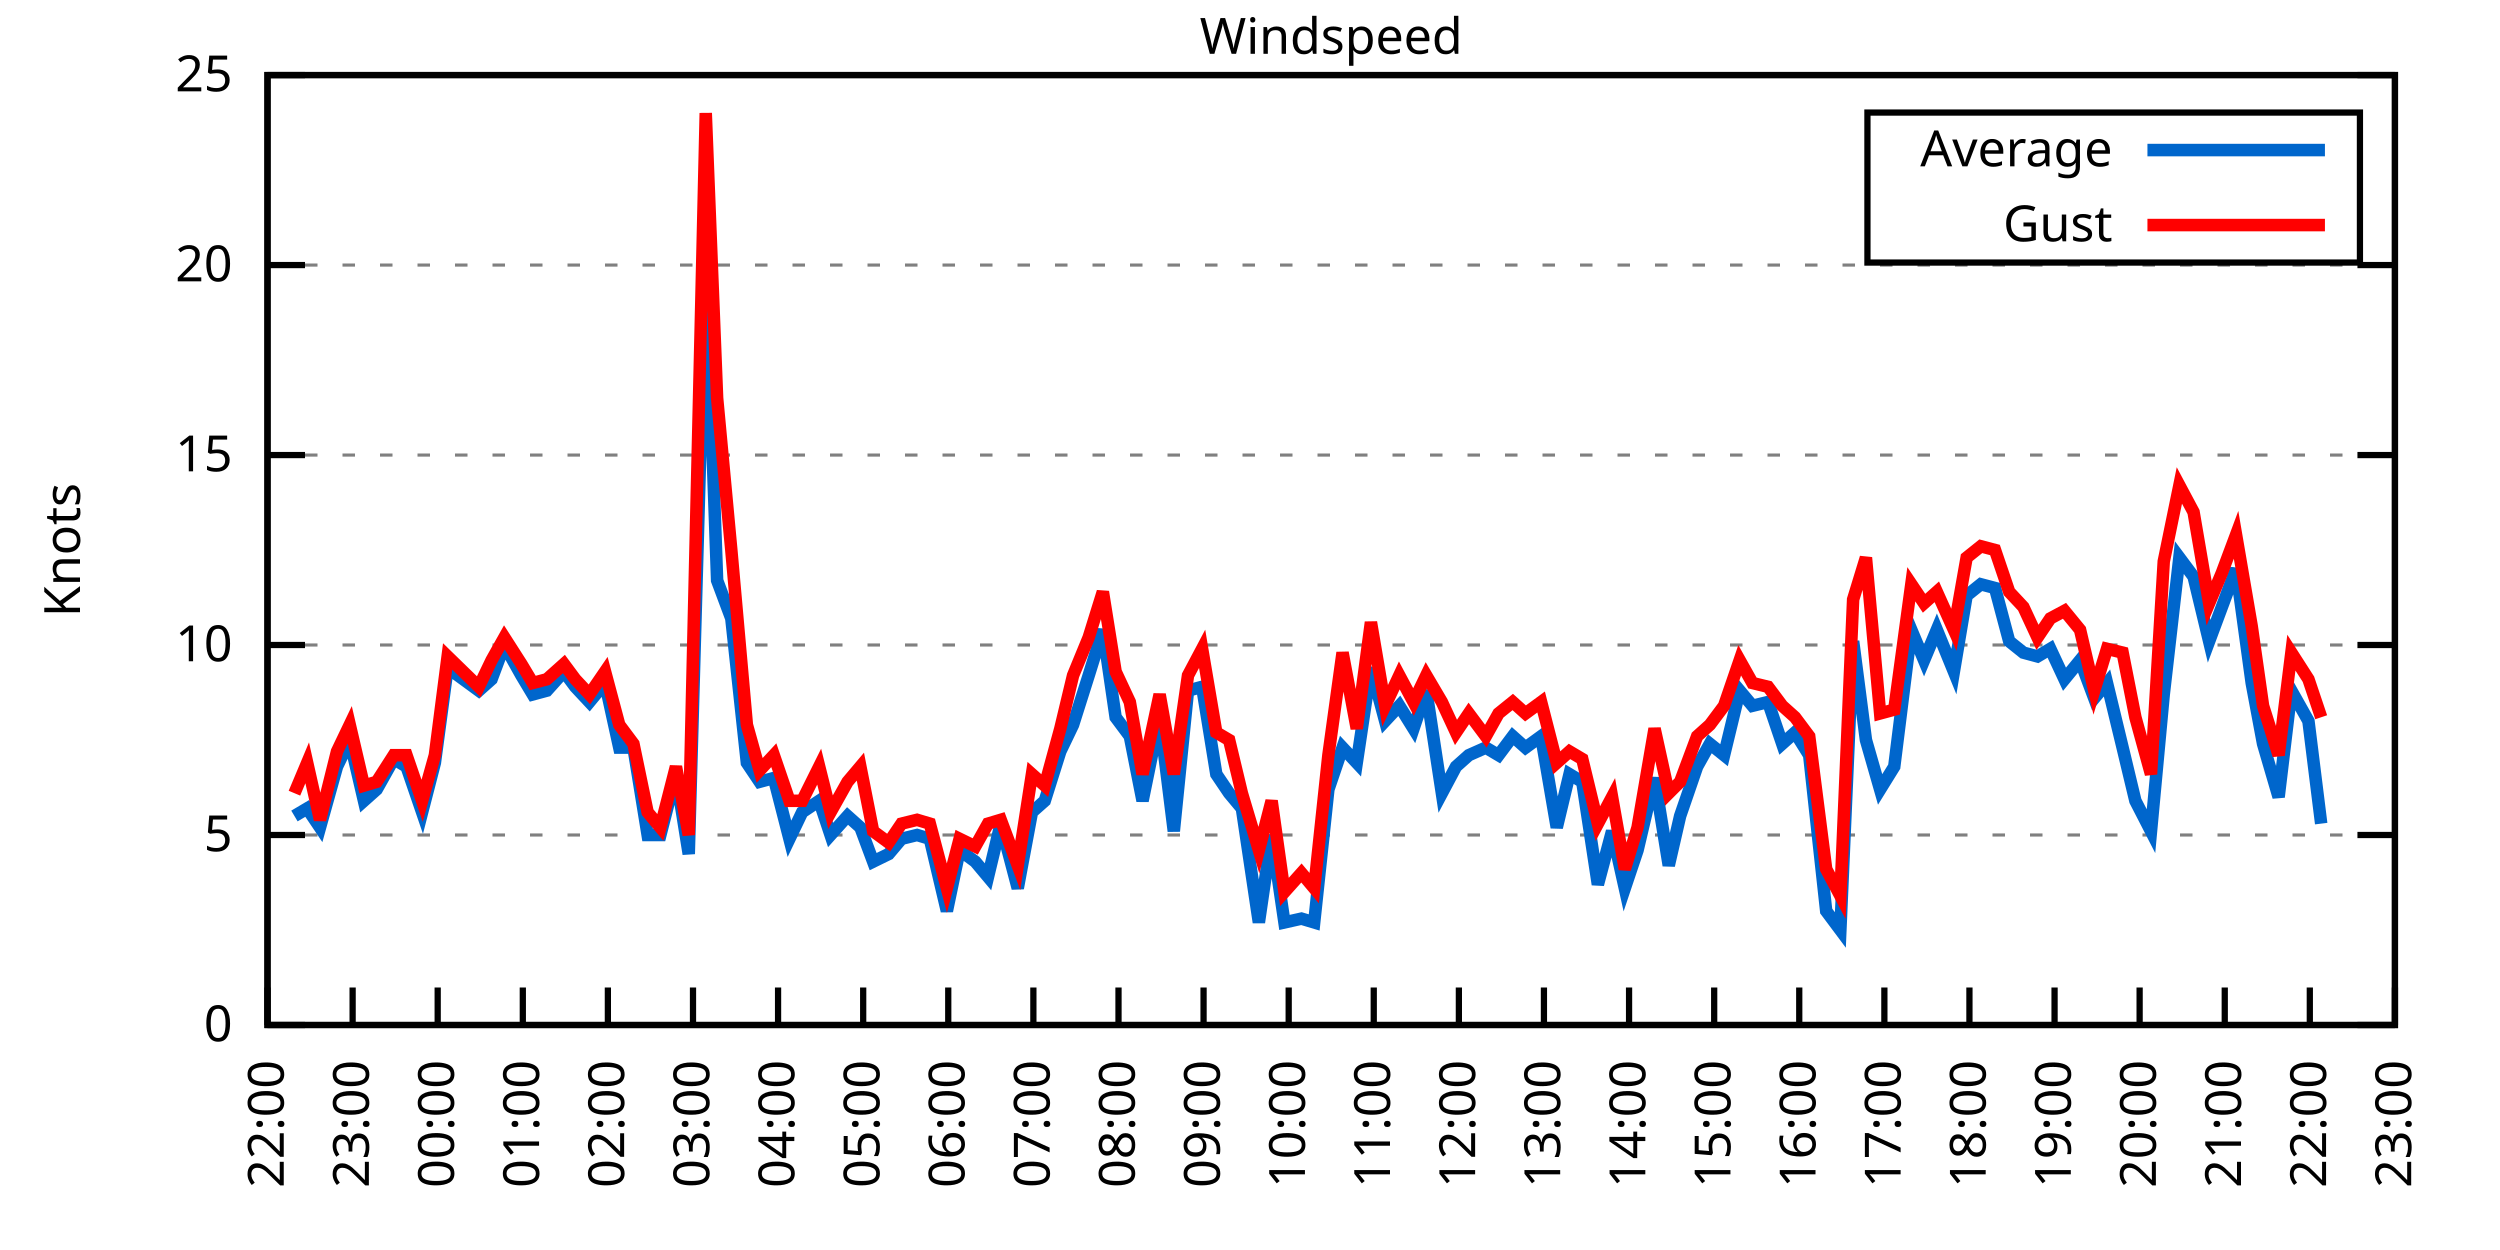
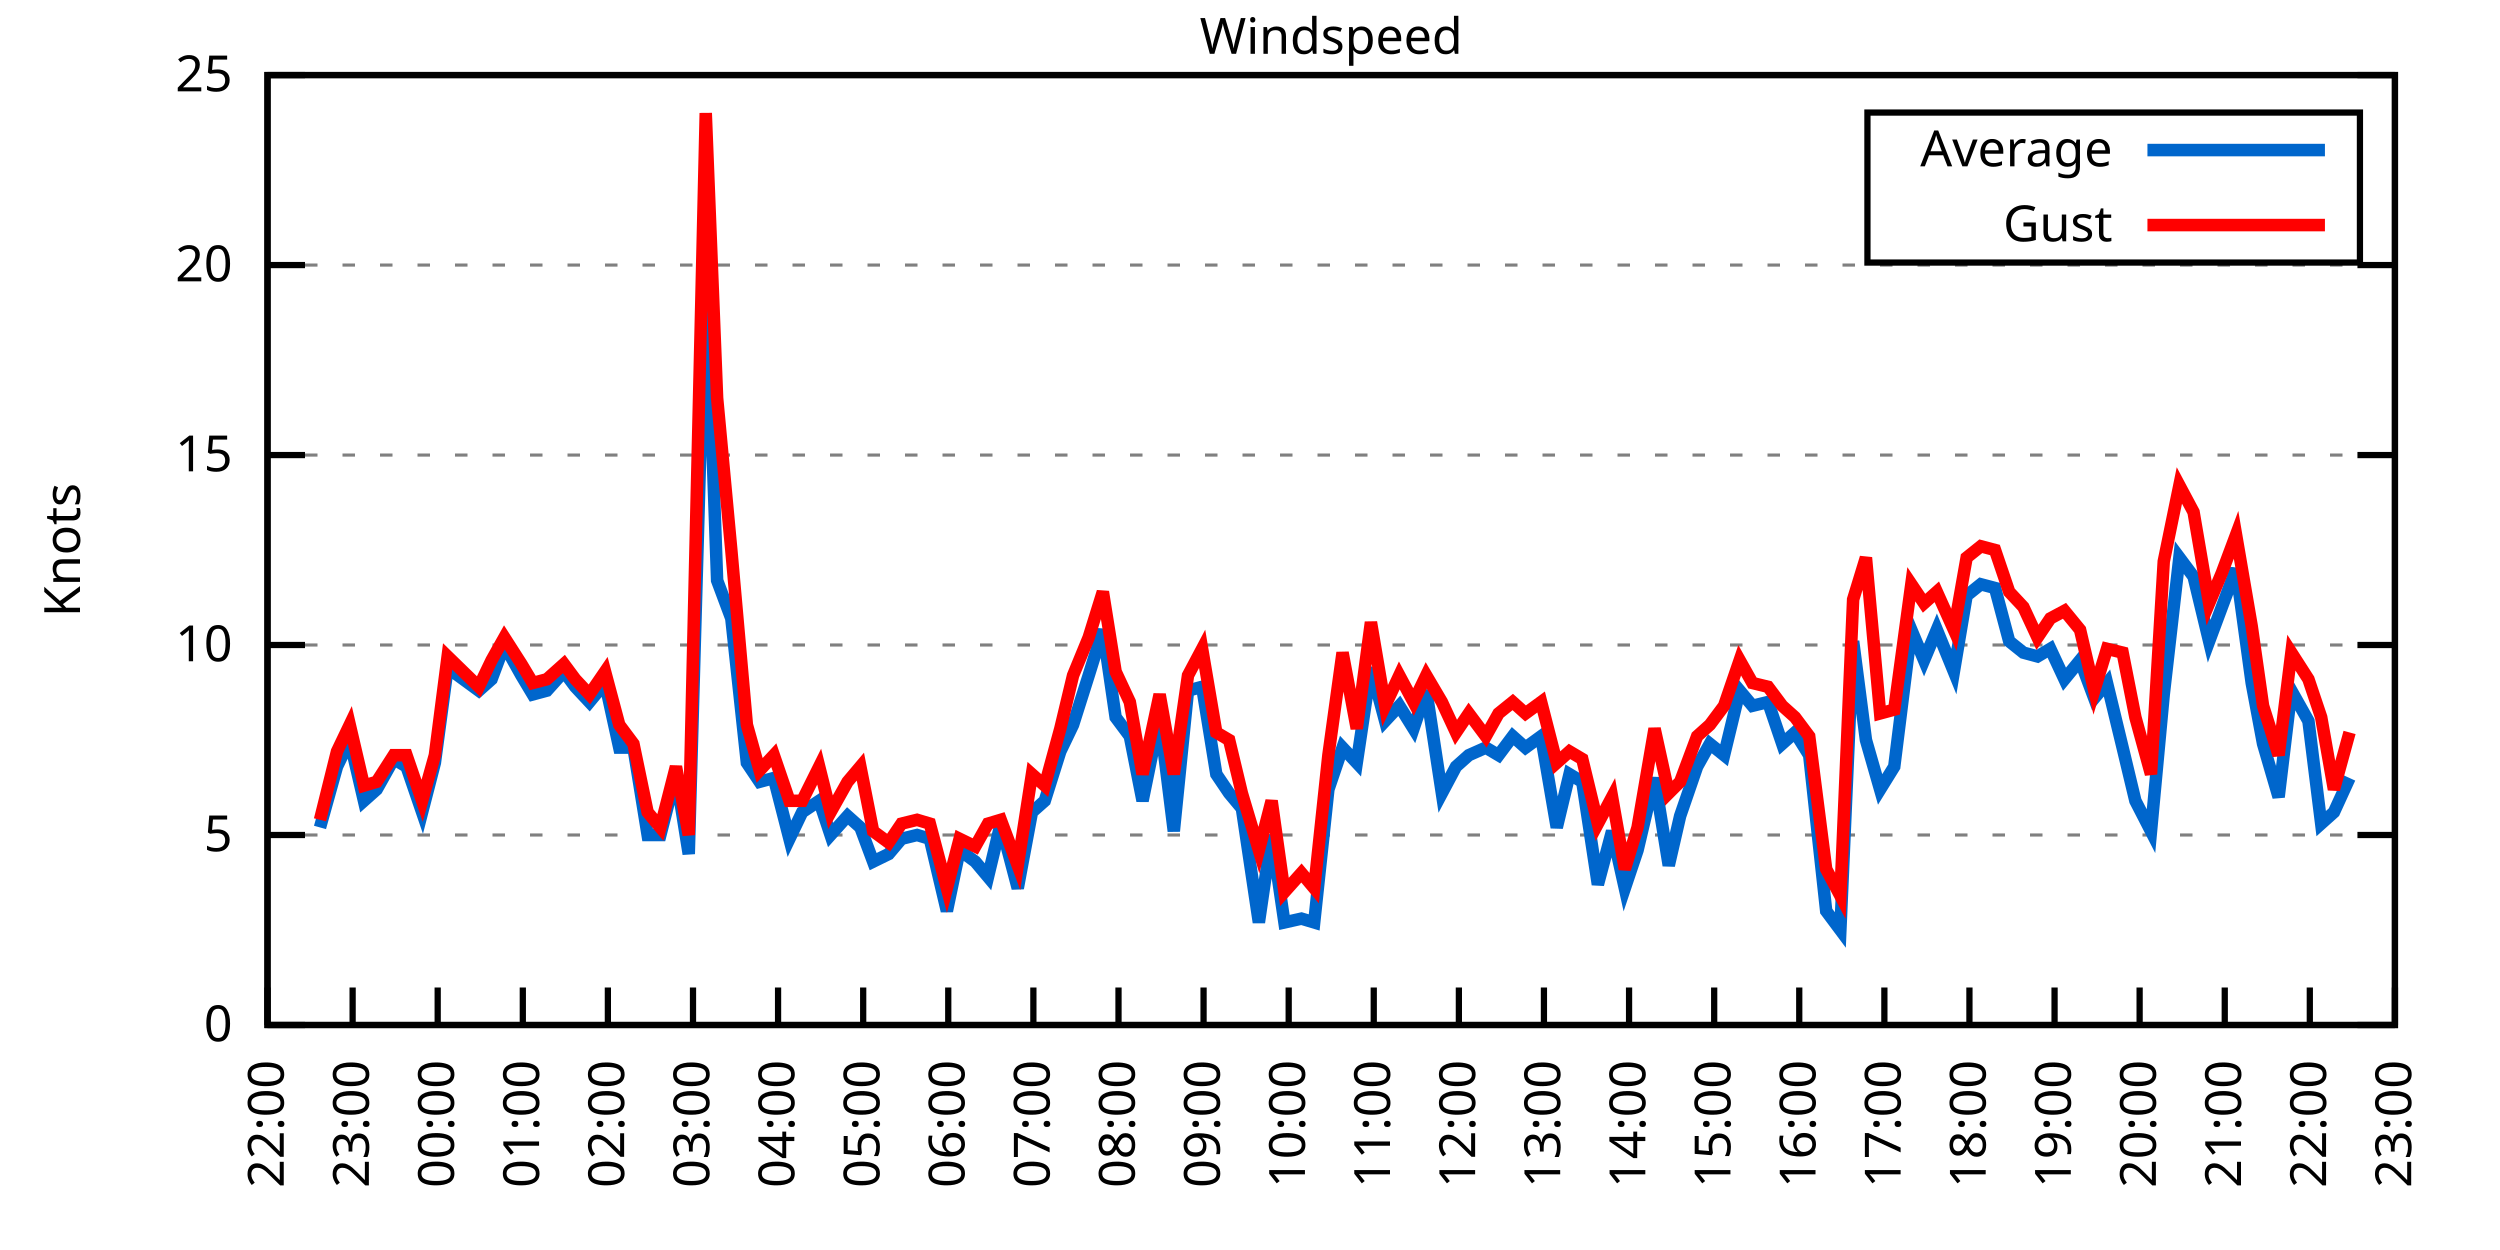
<svg xmlns="http://www.w3.org/2000/svg" xmlns:xlink="http://www.w3.org/1999/xlink" width="400" height="200" viewBox="0 0 400 200">
  <g id="gnuplot_canvas">
    <rect x="0" y="0" width="400" height="200" fill="none" />
    <defs>
      <circle id="gpDot" r="0.5" stroke-width="0.5" stroke="currentColor" />
      <path id="gpPt0" stroke-width="0.333" stroke="currentColor" d="M-1,0 h2 M0,-1 v2" />
      <path id="gpPt1" stroke-width="0.333" stroke="currentColor" d="M-1,-1 L1,1 M1,-1 L-1,1" />
      <path id="gpPt2" stroke-width="0.333" stroke="currentColor" d="M-1,0 L1,0 M0,-1 L0,1 M-1,-1 L1,1 M-1,1 L1,-1" />
      <rect id="gpPt3" stroke-width="0.333" stroke="currentColor" x="-1" y="-1" width="2" height="2" />
      <rect id="gpPt4" stroke-width="0.333" stroke="currentColor" fill="currentColor" x="-1" y="-1" width="2" height="2" />
      <circle id="gpPt5" stroke-width="0.333" stroke="currentColor" cx="0" cy="0" r="1" />
      <use xlink:href="#gpPt5" id="gpPt6" fill="currentColor" stroke="none" />
      <path id="gpPt7" stroke-width="0.333" stroke="currentColor" d="M0,-1.33 L-1.33,0.67 L1.33,0.67 z" />
      <use xlink:href="#gpPt7" id="gpPt8" fill="currentColor" stroke="none" />
      <use xlink:href="#gpPt7" id="gpPt9" stroke="currentColor" transform="rotate(180)" />
      <use xlink:href="#gpPt9" id="gpPt10" fill="currentColor" stroke="none" />
      <use xlink:href="#gpPt3" id="gpPt11" stroke="currentColor" transform="rotate(45)" />
      <use xlink:href="#gpPt11" id="gpPt12" fill="currentColor" stroke="none" />
      <path id="gpPt13" stroke-width="0.333" stroke="currentColor" d="M0,1.330 L1.265,0.411 L0.782,-1.067 L-0.782,-1.076 L-1.265,0.411 z" />
      <use xlink:href="#gpPt13" id="gpPt14" fill="currentColor" stroke="none" />
      <filter id="textbox" filterUnits="objectBoundingBox" x="0" y="0" height="1" width="1">
        <feFlood flood-color="white" flood-opacity="1" result="bgnd" />
        <feComposite in="SourceGraphic" in2="bgnd" operator="atop" />
      </filter>
      <filter id="greybox" filterUnits="objectBoundingBox" x="0" y="0" height="1" width="1">
        <feFlood flood-color="lightgrey" flood-opacity="1" result="grey" />
        <feComposite in="SourceGraphic" in2="grey" operator="atop" />
      </filter>
    </defs>
    <g fill="none" color="white" stroke="currentColor" stroke-width="1.00" stroke-linecap="butt" stroke-linejoin="miter">
</g>
    <g fill="none" color="black" stroke="currentColor" stroke-width="1.00" stroke-linecap="butt" stroke-linejoin="miter">
      <g stroke="none" shape-rendering="crispEdges">
        <polygon fill="rgb(255, 255, 255)" points="42.80,164.00 383.18,164.00 383.18,12.02 42.80,12.02 " />
      </g>
    </g>
    <g fill="none" color="black" stroke="currentColor" stroke-width="1.00" stroke-linecap="butt" stroke-linejoin="miter">
</g>
    <g fill="none" color="black" stroke="black" stroke-width="0.50" stroke-linecap="butt" stroke-linejoin="miter">
</g>
    <g fill="none" color="gray" stroke="currentColor" stroke-width="0.50" stroke-linecap="butt" stroke-linejoin="miter">
      <path stroke="gray" stroke-dasharray="2,4" class="gridline" d="M42.80,164.00 L383.19,164.00  " />
    </g>
    <g fill="none" color="gray" stroke="gray" stroke-width="1.00" stroke-linecap="butt" stroke-linejoin="miter">
</g>
    <g fill="none" color="black" stroke="currentColor" stroke-width="1.00" stroke-linecap="butt" stroke-linejoin="miter">
      <path stroke="black" d="M42.80,164.00 L48.80,164.00 M383.19,164.00 L377.19,164.00  " />
      <g transform="translate(37.20,166.60)" stroke="none" fill="black" font-family="Sans" font-size="8.00" text-anchor="end">
        <text>
          <tspan font-family="Sans"> 0</tspan>
        </text>
      </g>
    </g>
    <g fill="none" color="black" stroke="currentColor" stroke-width="1.00" stroke-linecap="butt" stroke-linejoin="miter">
</g>
    <g fill="none" color="black" stroke="black" stroke-width="0.50" stroke-linecap="butt" stroke-linejoin="miter">
</g>
    <g fill="none" color="gray" stroke="currentColor" stroke-width="0.50" stroke-linecap="butt" stroke-linejoin="miter">
      <path stroke="gray" stroke-dasharray="2,4" class="gridline" d="M42.80,133.60 L383.19,133.60  " />
    </g>
    <g fill="none" color="gray" stroke="gray" stroke-width="1.00" stroke-linecap="butt" stroke-linejoin="miter">
</g>
    <g fill="none" color="black" stroke="currentColor" stroke-width="1.00" stroke-linecap="butt" stroke-linejoin="miter">
      <path stroke="black" d="M42.80,133.60 L48.80,133.60 M383.19,133.60 L377.19,133.60  " />
      <g transform="translate(37.20,136.20)" stroke="none" fill="black" font-family="Sans" font-size="8.00" text-anchor="end">
        <text>
          <tspan font-family="Sans"> 5</tspan>
        </text>
      </g>
    </g>
    <g fill="none" color="black" stroke="currentColor" stroke-width="1.00" stroke-linecap="butt" stroke-linejoin="miter">
</g>
    <g fill="none" color="black" stroke="black" stroke-width="0.50" stroke-linecap="butt" stroke-linejoin="miter">
</g>
    <g fill="none" color="gray" stroke="currentColor" stroke-width="0.50" stroke-linecap="butt" stroke-linejoin="miter">
      <path stroke="gray" stroke-dasharray="2,4" class="gridline" d="M42.80,103.20 L383.19,103.20  " />
    </g>
    <g fill="none" color="gray" stroke="gray" stroke-width="1.00" stroke-linecap="butt" stroke-linejoin="miter">
</g>
    <g fill="none" color="black" stroke="currentColor" stroke-width="1.00" stroke-linecap="butt" stroke-linejoin="miter">
      <path stroke="black" d="M42.80,103.20 L48.80,103.20 M383.19,103.20 L377.19,103.20  " />
      <g transform="translate(37.20,105.80)" stroke="none" fill="black" font-family="Sans" font-size="8.00" text-anchor="end">
        <text>
          <tspan font-family="Sans"> 10</tspan>
        </text>
      </g>
    </g>
    <g fill="none" color="black" stroke="currentColor" stroke-width="1.00" stroke-linecap="butt" stroke-linejoin="miter">
</g>
    <g fill="none" color="black" stroke="black" stroke-width="0.50" stroke-linecap="butt" stroke-linejoin="miter">
</g>
    <g fill="none" color="gray" stroke="currentColor" stroke-width="0.50" stroke-linecap="butt" stroke-linejoin="miter">
      <path stroke="gray" stroke-dasharray="2,4" class="gridline" d="M42.80,72.81 L383.19,72.81  " />
    </g>
    <g fill="none" color="gray" stroke="gray" stroke-width="1.00" stroke-linecap="butt" stroke-linejoin="miter">
</g>
    <g fill="none" color="black" stroke="currentColor" stroke-width="1.00" stroke-linecap="butt" stroke-linejoin="miter">
      <path stroke="black" d="M42.80,72.81 L48.80,72.81 M383.19,72.81 L377.19,72.81  " />
      <g transform="translate(37.20,75.41)" stroke="none" fill="black" font-family="Sans" font-size="8.00" text-anchor="end">
        <text>
          <tspan font-family="Sans"> 15</tspan>
        </text>
      </g>
    </g>
    <g fill="none" color="black" stroke="currentColor" stroke-width="1.00" stroke-linecap="butt" stroke-linejoin="miter">
</g>
    <g fill="none" color="black" stroke="black" stroke-width="0.50" stroke-linecap="butt" stroke-linejoin="miter">
</g>
    <g fill="none" color="gray" stroke="currentColor" stroke-width="0.50" stroke-linecap="butt" stroke-linejoin="miter">
      <path stroke="gray" stroke-dasharray="2,4" class="gridline" d="M42.80,42.41 L383.19,42.41  " />
    </g>
    <g fill="none" color="gray" stroke="gray" stroke-width="1.00" stroke-linecap="butt" stroke-linejoin="miter">
</g>
    <g fill="none" color="black" stroke="currentColor" stroke-width="1.00" stroke-linecap="butt" stroke-linejoin="miter">
      <path stroke="black" d="M42.80,42.41 L48.80,42.41 M383.19,42.41 L377.19,42.41  " />
      <g transform="translate(37.20,45.01)" stroke="none" fill="black" font-family="Sans" font-size="8.00" text-anchor="end">
        <text>
          <tspan font-family="Sans"> 20</tspan>
        </text>
      </g>
    </g>
    <g fill="none" color="black" stroke="currentColor" stroke-width="1.00" stroke-linecap="butt" stroke-linejoin="miter">
</g>
    <g fill="none" color="black" stroke="black" stroke-width="0.50" stroke-linecap="butt" stroke-linejoin="miter">
</g>
    <g fill="none" color="gray" stroke="currentColor" stroke-width="0.50" stroke-linecap="butt" stroke-linejoin="miter">
      <path stroke="gray" stroke-dasharray="2,4" class="gridline" d="M42.80,12.01 L383.19,12.01  " />
    </g>
    <g fill="none" color="gray" stroke="gray" stroke-width="1.00" stroke-linecap="butt" stroke-linejoin="miter">
</g>
    <g fill="none" color="black" stroke="currentColor" stroke-width="1.00" stroke-linecap="butt" stroke-linejoin="miter">
      <path stroke="black" d="M42.80,12.01 L48.80,12.01 M383.19,12.01 L377.19,12.01  " />
      <g transform="translate(37.20,14.61)" stroke="none" fill="black" font-family="Sans" font-size="8.00" text-anchor="end">
        <text>
          <tspan font-family="Sans"> 25</tspan>
        </text>
      </g>
    </g>
    <g fill="none" color="black" stroke="currentColor" stroke-width="1.00" stroke-linecap="butt" stroke-linejoin="miter">
      <path stroke="black" d="M42.80,164.00 L42.80,158.00  " />
      <g transform="translate(45.40,169.60) rotate(270.00)" stroke="none" fill="black" font-family="Sans" font-size="8.00" text-anchor="end">
        <text>
          <tspan font-family="Sans">22:00</tspan>
        </text>
      </g>
    </g>
    <g fill="none" color="black" stroke="currentColor" stroke-width="1.00" stroke-linecap="butt" stroke-linejoin="miter">
      <path stroke="black" d="M56.42,164.00 L56.42,158.00  " />
      <g transform="translate(59.02,169.60) rotate(270.00)" stroke="none" fill="black" font-family="Sans" font-size="8.00" text-anchor="end">
        <text>
          <tspan font-family="Sans">23:00</tspan>
        </text>
      </g>
    </g>
    <g fill="none" color="black" stroke="currentColor" stroke-width="1.00" stroke-linecap="butt" stroke-linejoin="miter">
      <path stroke="black" d="M70.03,164.00 L70.03,158.00  " />
      <g transform="translate(72.63,169.60) rotate(270.00)" stroke="none" fill="black" font-family="Sans" font-size="8.00" text-anchor="end">
        <text>
          <tspan font-family="Sans">00:00</tspan>
        </text>
      </g>
    </g>
    <g fill="none" color="black" stroke="currentColor" stroke-width="1.00" stroke-linecap="butt" stroke-linejoin="miter">
      <path stroke="black" d="M83.65,164.00 L83.65,158.00  " />
      <g transform="translate(86.25,169.60) rotate(270.00)" stroke="none" fill="black" font-family="Sans" font-size="8.00" text-anchor="end">
        <text>
          <tspan font-family="Sans">01:00</tspan>
        </text>
      </g>
    </g>
    <g fill="none" color="black" stroke="currentColor" stroke-width="1.00" stroke-linecap="butt" stroke-linejoin="miter">
      <path stroke="black" d="M97.26,164.00 L97.26,158.00  " />
      <g transform="translate(99.86,169.60) rotate(270.00)" stroke="none" fill="black" font-family="Sans" font-size="8.00" text-anchor="end">
        <text>
          <tspan font-family="Sans">02:00</tspan>
        </text>
      </g>
    </g>
    <g fill="none" color="black" stroke="currentColor" stroke-width="1.00" stroke-linecap="butt" stroke-linejoin="miter">
      <path stroke="black" d="M110.88,164.00 L110.88,158.00  " />
      <g transform="translate(113.48,169.60) rotate(270.00)" stroke="none" fill="black" font-family="Sans" font-size="8.00" text-anchor="end">
        <text>
          <tspan font-family="Sans">03:00</tspan>
        </text>
      </g>
    </g>
    <g fill="none" color="black" stroke="currentColor" stroke-width="1.00" stroke-linecap="butt" stroke-linejoin="miter">
      <path stroke="black" d="M124.49,164.00 L124.49,158.00  " />
      <g transform="translate(127.09,169.60) rotate(270.00)" stroke="none" fill="black" font-family="Sans" font-size="8.00" text-anchor="end">
        <text>
          <tspan font-family="Sans">04:00</tspan>
        </text>
      </g>
    </g>
    <g fill="none" color="black" stroke="currentColor" stroke-width="1.00" stroke-linecap="butt" stroke-linejoin="miter">
      <path stroke="black" d="M138.11,164.00 L138.11,158.00  " />
      <g transform="translate(140.71,169.60) rotate(270.00)" stroke="none" fill="black" font-family="Sans" font-size="8.00" text-anchor="end">
        <text>
          <tspan font-family="Sans">05:00</tspan>
        </text>
      </g>
    </g>
    <g fill="none" color="black" stroke="currentColor" stroke-width="1.00" stroke-linecap="butt" stroke-linejoin="miter">
      <path stroke="black" d="M151.72,164.00 L151.72,158.00  " />
      <g transform="translate(154.32,169.60) rotate(270.00)" stroke="none" fill="black" font-family="Sans" font-size="8.00" text-anchor="end">
        <text>
          <tspan font-family="Sans">06:00</tspan>
        </text>
      </g>
    </g>
    <g fill="none" color="black" stroke="currentColor" stroke-width="1.00" stroke-linecap="butt" stroke-linejoin="miter">
      <path stroke="black" d="M165.34,164.00 L165.34,158.00  " />
      <g transform="translate(167.94,169.60) rotate(270.00)" stroke="none" fill="black" font-family="Sans" font-size="8.00" text-anchor="end">
        <text>
          <tspan font-family="Sans">07:00</tspan>
        </text>
      </g>
    </g>
    <g fill="none" color="black" stroke="currentColor" stroke-width="1.00" stroke-linecap="butt" stroke-linejoin="miter">
      <path stroke="black" d="M178.96,164.00 L178.96,158.00  " />
      <g transform="translate(181.56,169.60) rotate(270.00)" stroke="none" fill="black" font-family="Sans" font-size="8.00" text-anchor="end">
        <text>
          <tspan font-family="Sans">08:00</tspan>
        </text>
      </g>
    </g>
    <g fill="none" color="black" stroke="currentColor" stroke-width="1.00" stroke-linecap="butt" stroke-linejoin="miter">
      <path stroke="black" d="M192.57,164.00 L192.57,158.00  " />
      <g transform="translate(195.17,169.60) rotate(270.00)" stroke="none" fill="black" font-family="Sans" font-size="8.00" text-anchor="end">
        <text>
          <tspan font-family="Sans">09:00</tspan>
        </text>
      </g>
    </g>
    <g fill="none" color="black" stroke="currentColor" stroke-width="1.00" stroke-linecap="butt" stroke-linejoin="miter">
      <path stroke="black" d="M206.19,164.00 L206.19,158.00  " />
      <g transform="translate(208.79,169.60) rotate(270.00)" stroke="none" fill="black" font-family="Sans" font-size="8.00" text-anchor="end">
        <text>
          <tspan font-family="Sans">10:00</tspan>
        </text>
      </g>
    </g>
    <g fill="none" color="black" stroke="currentColor" stroke-width="1.00" stroke-linecap="butt" stroke-linejoin="miter">
      <path stroke="black" d="M219.80,164.00 L219.80,158.00  " />
      <g transform="translate(222.40,169.60) rotate(270.00)" stroke="none" fill="black" font-family="Sans" font-size="8.00" text-anchor="end">
        <text>
          <tspan font-family="Sans">11:00</tspan>
        </text>
      </g>
    </g>
    <g fill="none" color="black" stroke="currentColor" stroke-width="1.00" stroke-linecap="butt" stroke-linejoin="miter">
      <path stroke="black" d="M233.42,164.00 L233.42,158.00  " />
      <g transform="translate(236.02,169.60) rotate(270.00)" stroke="none" fill="black" font-family="Sans" font-size="8.00" text-anchor="end">
        <text>
          <tspan font-family="Sans">12:00</tspan>
        </text>
      </g>
    </g>
    <g fill="none" color="black" stroke="currentColor" stroke-width="1.00" stroke-linecap="butt" stroke-linejoin="miter">
      <path stroke="black" d="M247.03,164.00 L247.03,158.00  " />
      <g transform="translate(249.63,169.60) rotate(270.00)" stroke="none" fill="black" font-family="Sans" font-size="8.00" text-anchor="end">
        <text>
          <tspan font-family="Sans">13:00</tspan>
        </text>
      </g>
    </g>
    <g fill="none" color="black" stroke="currentColor" stroke-width="1.00" stroke-linecap="butt" stroke-linejoin="miter">
      <path stroke="black" d="M260.65,164.00 L260.65,158.00  " />
      <g transform="translate(263.25,169.60) rotate(270.00)" stroke="none" fill="black" font-family="Sans" font-size="8.00" text-anchor="end">
        <text>
          <tspan font-family="Sans">14:00</tspan>
        </text>
      </g>
    </g>
    <g fill="none" color="black" stroke="currentColor" stroke-width="1.00" stroke-linecap="butt" stroke-linejoin="miter">
      <path stroke="black" d="M274.27,164.00 L274.27,158.00  " />
      <g transform="translate(276.87,169.60) rotate(270.00)" stroke="none" fill="black" font-family="Sans" font-size="8.00" text-anchor="end">
        <text>
          <tspan font-family="Sans">15:00</tspan>
        </text>
      </g>
    </g>
    <g fill="none" color="black" stroke="currentColor" stroke-width="1.00" stroke-linecap="butt" stroke-linejoin="miter">
      <path stroke="black" d="M287.88,164.00 L287.88,158.00  " />
      <g transform="translate(290.48,169.60) rotate(270.00)" stroke="none" fill="black" font-family="Sans" font-size="8.00" text-anchor="end">
        <text>
          <tspan font-family="Sans">16:00</tspan>
        </text>
      </g>
    </g>
    <g fill="none" color="black" stroke="currentColor" stroke-width="1.00" stroke-linecap="butt" stroke-linejoin="miter">
      <path stroke="black" d="M301.50,164.00 L301.50,158.00  " />
      <g transform="translate(304.10,169.60) rotate(270.00)" stroke="none" fill="black" font-family="Sans" font-size="8.00" text-anchor="end">
        <text>
          <tspan font-family="Sans">17:00</tspan>
        </text>
      </g>
    </g>
    <g fill="none" color="black" stroke="currentColor" stroke-width="1.00" stroke-linecap="butt" stroke-linejoin="miter">
      <path stroke="black" d="M315.11,164.00 L315.11,158.00  " />
      <g transform="translate(317.71,169.60) rotate(270.00)" stroke="none" fill="black" font-family="Sans" font-size="8.00" text-anchor="end">
        <text>
          <tspan font-family="Sans">18:00</tspan>
        </text>
      </g>
    </g>
    <g fill="none" color="black" stroke="currentColor" stroke-width="1.00" stroke-linecap="butt" stroke-linejoin="miter">
      <path stroke="black" d="M328.73,164.00 L328.73,158.00  " />
      <g transform="translate(331.33,169.60) rotate(270.00)" stroke="none" fill="black" font-family="Sans" font-size="8.00" text-anchor="end">
        <text>
          <tspan font-family="Sans">19:00</tspan>
        </text>
      </g>
    </g>
    <g fill="none" color="black" stroke="currentColor" stroke-width="1.00" stroke-linecap="butt" stroke-linejoin="miter">
      <path stroke="black" d="M342.34,164.00 L342.34,158.00  " />
      <g transform="translate(344.94,169.60) rotate(270.00)" stroke="none" fill="black" font-family="Sans" font-size="8.00" text-anchor="end">
        <text>
          <tspan font-family="Sans">20:00</tspan>
        </text>
      </g>
    </g>
    <g fill="none" color="black" stroke="currentColor" stroke-width="1.00" stroke-linecap="butt" stroke-linejoin="miter">
      <path stroke="black" d="M355.96,164.00 L355.96,158.00  " />
      <g transform="translate(358.56,169.60) rotate(270.00)" stroke="none" fill="black" font-family="Sans" font-size="8.00" text-anchor="end">
        <text>
          <tspan font-family="Sans">21:00</tspan>
        </text>
      </g>
    </g>
    <g fill="none" color="black" stroke="currentColor" stroke-width="1.00" stroke-linecap="butt" stroke-linejoin="miter">
      <path stroke="black" d="M369.57,164.00 L369.57,158.00  " />
      <g transform="translate(372.17,169.60) rotate(270.00)" stroke="none" fill="black" font-family="Sans" font-size="8.00" text-anchor="end">
        <text>
          <tspan font-family="Sans">22:00</tspan>
        </text>
      </g>
    </g>
    <g fill="none" color="black" stroke="currentColor" stroke-width="1.00" stroke-linecap="butt" stroke-linejoin="miter">
      <path stroke="black" d="M383.19,164.00 L383.19,158.00  " />
      <g transform="translate(385.79,169.60) rotate(270.00)" stroke="none" fill="black" font-family="Sans" font-size="8.00" text-anchor="end">
        <text>
          <tspan font-family="Sans">23:00</tspan>
        </text>
      </g>
    </g>
    <g fill="none" color="black" stroke="currentColor" stroke-width="1.00" stroke-linecap="butt" stroke-linejoin="miter">
</g>
    <g fill="none" color="black" stroke="currentColor" stroke-width="1.00" stroke-linecap="butt" stroke-linejoin="miter">
      <path stroke="black" d="M42.80,12.01 L42.80,164.00 L383.19,164.00 L383.19,12.01 L42.80,12.01 Z  " />
    </g>
    <g fill="none" color="black" stroke="currentColor" stroke-width="1.00" stroke-linecap="butt" stroke-linejoin="miter">
</g>
    <g fill="none" color="black" stroke="currentColor" stroke-width="1.00" stroke-linecap="butt" stroke-linejoin="miter">
      <path stroke="black" d="M298.79,42.01 L298.79,18.01 L377.59,18.01 L377.59,42.01 L298.79,42.01 Z  " />
    </g>
    <g id="Windspeed_plot_1">
      <g fill="none" color="white" stroke="black" stroke-width="2.00" stroke-linecap="butt" stroke-linejoin="miter">
</g>
      <g fill="none" color="black" stroke="currentColor" stroke-width="2.00" stroke-linecap="butt" stroke-linejoin="miter">
        <g transform="translate(337.99,26.61)" stroke="none" fill="black" font-family="Sans" font-size="8.00" text-anchor="end">
          <text>
            <tspan font-family="Sans">Average</tspan>
          </text>
        </g>
      </g>
      <g fill="none" color="black" stroke="currentColor" stroke-width="2.00" stroke-linecap="butt" stroke-linejoin="miter">
-         <path stroke="rgb(  0, 102, 204)" d="M343.59,24.01 L371.99,24.01 M47.11,130.56 L49.15,129.35 L51.20,132.39 L53.92,122.66 L55.96,118.40 L58.23,128.13   L60.27,126.31 L63.00,121.44 L65.04,122.66 L67.54,129.95 L69.58,122.05 L71.62,106.85 L76.61,110.50 L78.65,108.68   L80.70,103.20 L83.42,108.07 L85.24,111.11 L87.50,110.50 L90.23,107.46 L92.04,109.89 L94.31,112.32 L96.81,109.28   L99.08,119.62 L101.35,119.62 L103.62,133.60 L105.66,133.60 L108.15,123.87 L110.20,136.64 L112.92,41.80 L114.74,92.87   L117.01,98.95 L119.50,122.05 L121.54,125.09 L123.81,124.48 L126.31,134.21 L128.35,129.95 L131.07,128.13 L132.89,133.60   L135.61,130.56 L137.66,132.39 L139.70,137.86 L142.19,136.64 L144.24,134.21 L146.73,133.60 L148.77,134.21 L151.50,145.76   L153.54,136.03 L156.04,137.86 L158.08,140.29 L160.12,131.78 L162.84,142.11 L165.11,129.95 L167.16,128.13 L169.65,120.23   L171.69,115.97 L174.19,108.07 L176.46,100.77 L178.50,114.76 L180.77,117.80 L182.81,128.13 L185.54,114.76 L187.81,132.99   L190.08,110.50 L192.34,109.89 L194.61,123.87 L196.66,126.91 L198.70,129.35 L201.42,147.59 L203.46,133.60 L205.51,147.59   L208.23,146.98 L210.27,147.59 L212.54,126.31 L214.81,119.62 L217.08,122.05 L219.35,106.85 L221.62,115.36 L223.89,112.93   L226.16,116.58 L228.20,110.50 L230.70,126.91 L232.96,122.66 L235.01,120.83 L237.73,119.62 L239.77,120.83 L242.04,117.80   L244.08,119.62 L246.58,117.80 L249.08,132.39 L251.12,123.87 L253.16,125.09 L255.66,141.51 L257.93,132.99 L259.97,142.11   L262.01,136.03 L264.73,124.48 L267.00,138.47 L268.82,130.56 L271.54,122.66 L273.58,119.01 L275.85,120.83 L278.35,110.50   L280.39,112.93 L282.89,112.32 L285.16,119.01 L287.20,117.19 L289.47,120.83 L292.19,145.76 L294.46,148.80 L296.50,102.60   L298.55,118.40 L300.82,126.31 L303.08,122.66 L305.81,100.77 L307.85,105.64 L309.89,100.77 L312.62,107.46 L314.66,95.30   L316.93,93.48 L319.20,94.08 L321.47,102.60 L323.74,104.42 L326.00,105.03 L328.05,103.81 L330.32,108.68 L332.81,105.64   L335.08,111.72 L337.12,109.28 L339.62,119.62 L341.66,128.13 L344.16,132.99 L346.20,111.11 L348.70,89.22 L350.97,92.26   L353.46,102.60 L355.50,97.12 L357.77,91.04 L360.27,109.28 L362.09,119.01 L364.58,127.52 L366.62,110.50 L369.35,115.36   L371.39,131.78  " />
+         <path stroke="rgb(  0, 102, 204)" d="M343.59,24.01 L371.99,24.01 M51.20,132.39 L53.92,122.66 L55.96,118.40 L58.23,128.13 L60.27,126.31 L63.00,121.44   L65.04,122.66 L67.54,129.95 L69.58,122.05 L71.62,106.85 L76.61,110.50 L78.65,108.68 L80.70,103.20 L83.42,108.07   L85.24,111.11 L87.50,110.50 L90.23,107.46 L92.04,109.89 L94.31,112.32 L96.81,109.28 L99.08,119.62 L101.35,119.62   L103.62,133.60 L105.66,133.60 L108.15,123.87 L110.20,136.64 L112.92,41.80 L114.74,92.87 L117.01,98.95 L119.50,122.05   L121.54,125.09 L123.81,124.48 L126.31,134.21 L128.35,129.95 L131.07,128.13 L132.89,133.60 L135.61,130.56 L137.66,132.39   L139.70,137.86 L142.19,136.64 L144.24,134.21 L146.73,133.60 L148.77,134.21 L151.50,145.76 L153.54,136.03 L156.04,137.86   L158.08,140.29 L160.12,131.78 L162.84,142.11 L165.11,129.95 L167.16,128.13 L169.65,120.23 L171.69,115.97 L174.19,108.07   L176.46,100.77 L178.50,114.76 L180.77,117.80 L182.81,128.13 L185.54,114.76 L187.81,132.99 L190.08,110.50 L192.34,109.89   L194.61,123.87 L196.66,126.91 L198.70,129.35 L201.42,147.59 L203.46,133.60 L205.51,147.59 L208.23,146.98 L210.27,147.59   L212.54,126.31 L214.81,119.62 L217.08,122.05 L219.35,106.85 L221.62,115.36 L223.89,112.93 L226.16,116.58 L228.20,110.50   L230.70,126.91 L232.96,122.66 L235.01,120.83 L237.73,119.62 L239.77,120.83 L242.04,117.80 L244.08,119.62 L246.58,117.80   L249.08,132.39 L251.12,123.87 L253.16,125.09 L255.66,141.51 L257.93,132.99 L259.97,142.11 L262.01,136.03 L264.73,124.48   L267.00,138.47 L268.82,130.56 L271.54,122.66 L273.58,119.01 L275.85,120.83 L278.35,110.50 L280.39,112.93 L282.89,112.32   L285.16,119.01 L287.20,117.19 L289.47,120.83 L292.19,145.76 L294.46,148.80 L296.50,102.60 L298.55,118.40 L300.82,126.31   L303.08,122.66 L305.81,100.77 L307.85,105.64 L309.89,100.77 L312.62,107.46 L314.66,95.30 L316.93,93.48 L319.20,94.08   L321.47,102.60 L323.74,104.42 L326.00,105.03 L328.05,103.81 L330.32,108.68 L332.81,105.64 L335.08,111.72 L337.12,109.28   L339.62,119.62 L341.66,128.13 L344.16,132.99 L346.20,111.11 L348.70,89.22 L350.97,92.26 L353.46,102.60 L355.50,97.12   L357.77,91.04 L360.27,109.28 L362.09,119.01 L364.58,127.52 L366.62,110.50 L369.35,115.36 L371.39,131.78 L373.43,129.95   L375.93,124.48  " />
      </g>
    </g>
    <g id="Windspeed_plot_2">
      <g fill="none" color="black" stroke="currentColor" stroke-width="2.00" stroke-linecap="butt" stroke-linejoin="miter">
        <g transform="translate(337.99,38.61)" stroke="none" fill="black" font-family="Sans" font-size="8.00" text-anchor="end">
          <text>
            <tspan font-family="Sans">Gust</tspan>
          </text>
        </g>
      </g>
      <g fill="none" color="black" stroke="currentColor" stroke-width="2.00" stroke-linecap="butt" stroke-linejoin="miter">
-         <path stroke="rgb(255,   0,   0)" d="M343.59,36.01 L371.99,36.01 M47.11,126.91 L49.15,122.05 L51.20,131.17 L53.92,120.23 L55.96,115.97 L58.23,125.70   L60.27,125.09 L63.00,120.83 L65.04,120.83 L67.54,128.13 L69.58,120.83 L71.62,105.03 L76.61,109.89 L78.65,105.64   L80.70,101.99 L83.42,106.24 L85.24,109.28 L87.50,108.68 L90.23,106.24 L92.04,108.68 L94.31,111.11 L96.81,107.46   L99.08,115.97 L101.35,119.01 L103.62,129.95 L105.66,132.39 L108.15,122.66 L110.20,133.60 L112.92,18.09 L114.74,63.69   L117.01,88.00 L119.50,115.97 L121.54,123.27 L123.81,120.83 L126.31,128.13 L128.35,128.13 L131.07,122.66 L132.89,129.95   L135.61,125.09 L137.66,122.66 L139.70,132.99 L142.19,134.82 L144.24,131.78 L146.73,131.17 L148.77,131.78 L151.50,142.11   L153.54,134.21 L156.04,135.43 L158.08,131.78 L160.12,131.17 L162.84,138.47 L165.11,123.87 L167.16,125.70 L169.65,116.58   L171.69,108.07 L174.19,101.99 L176.46,94.69 L178.50,107.46 L180.77,112.32 L182.81,123.87 L185.54,111.11 L187.81,123.87   L190.08,108.07 L192.34,103.81 L194.61,117.19 L196.66,118.40 L198.70,126.91 L201.42,136.03 L203.46,128.13 L205.51,142.72   L208.23,139.68 L210.27,142.11 L212.54,120.83 L214.81,104.42 L217.08,116.58 L219.35,99.56 L221.62,112.93 L223.89,108.07   L226.16,112.32 L228.20,108.07 L230.70,112.32 L232.96,117.19 L235.01,114.15 L237.73,117.80 L239.77,114.15 L242.04,112.32   L244.08,114.15 L246.58,112.32 L249.08,122.05 L251.12,120.23 L253.16,121.44 L255.66,131.78 L257.93,127.52 L259.97,139.07   L262.01,132.39 L264.73,116.58 L267.00,126.91 L268.82,125.09 L271.54,117.80 L273.58,115.97 L275.85,112.93 L278.35,105.64   L280.39,109.28 L282.89,109.89 L285.16,112.93 L287.20,114.76 L289.47,117.80 L292.19,139.07 L294.46,143.33 L296.50,95.91   L298.55,89.22 L300.82,114.15 L303.08,113.54 L305.81,93.48 L307.85,96.52 L309.89,94.69 L312.62,100.77 L314.66,89.22   L316.93,87.40 L319.20,88.00 L321.47,94.69 L323.74,97.12 L326.00,101.99 L328.05,98.95 L330.32,97.73 L332.81,100.77   L335.08,110.50 L337.12,103.81 L339.62,104.42 L341.66,114.76 L344.16,123.87 L346.20,89.83 L348.70,77.67 L350.97,81.93   L353.46,96.52 L355.50,91.65 L357.77,85.57 L360.27,100.16 L362.09,112.93 L364.58,120.83 L366.62,104.42 L369.35,108.68   L371.39,114.76  " />
+         <path stroke="rgb(255,   0,   0)" d="M343.59,36.01 L371.99,36.01 M51.20,131.17 L53.92,120.23 L55.96,115.97 L58.23,125.70 L60.27,125.09 L63.00,120.83   L65.04,120.83 L67.54,128.13 L69.58,120.83 L71.62,105.03 L76.61,109.89 L78.65,105.64 L80.70,101.99 L83.42,106.24   L85.24,109.28 L87.50,108.68 L90.23,106.24 L92.04,108.68 L94.31,111.11 L96.81,107.46 L99.08,115.97 L101.35,119.01   L103.62,129.95 L105.66,132.39 L108.15,122.66 L110.20,133.60 L112.92,18.09 L114.74,63.69 L117.01,88.00 L119.50,115.97   L121.54,123.27 L123.81,120.83 L126.31,128.13 L128.35,128.13 L131.07,122.66 L132.89,129.95 L135.61,125.09 L137.66,122.66   L139.70,132.99 L142.19,134.82 L144.24,131.78 L146.73,131.17 L148.77,131.78 L151.50,142.11 L153.54,134.21 L156.04,135.43   L158.08,131.78 L160.12,131.17 L162.84,138.47 L165.11,123.87 L167.16,125.70 L169.65,116.58 L171.69,108.07 L174.19,101.99   L176.46,94.69 L178.50,107.46 L180.77,112.32 L182.81,123.87 L185.54,111.11 L187.81,123.87 L190.08,108.07 L192.34,103.81   L194.61,117.19 L196.66,118.40 L198.70,126.91 L201.42,136.03 L203.46,128.13 L205.51,142.72 L208.23,139.68 L210.27,142.11   L212.54,120.83 L214.81,104.42 L217.08,116.58 L219.35,99.56 L221.62,112.93 L223.89,108.07 L226.16,112.32 L228.20,108.07   L230.70,112.32 L232.96,117.19 L235.01,114.15 L237.73,117.80 L239.77,114.15 L242.04,112.32 L244.08,114.15 L246.58,112.32   L249.08,122.05 L251.12,120.23 L253.16,121.44 L255.66,131.78 L257.93,127.52 L259.97,139.07 L262.01,132.39 L264.73,116.58   L267.00,126.91 L268.82,125.09 L271.54,117.80 L273.58,115.97 L275.85,112.93 L278.35,105.64 L280.39,109.28 L282.89,109.89   L285.16,112.93 L287.20,114.76 L289.47,117.80 L292.19,139.07 L294.46,143.33 L296.50,95.91 L298.55,89.22 L300.82,114.15   L303.08,113.54 L305.81,93.48 L307.85,96.52 L309.89,94.69 L312.62,100.77 L314.66,89.22 L316.93,87.40 L319.20,88.00   L321.47,94.69 L323.74,97.12 L326.00,101.99 L328.05,98.95 L330.32,97.73 L332.81,100.77 L335.08,110.50 L337.12,103.81   L339.62,104.42 L341.66,114.76 L344.16,123.87 L346.20,89.83 L348.70,77.67 L350.97,81.93 L353.46,96.52 L355.50,91.65   L357.77,85.57 L360.27,100.16 L362.09,112.93 L364.58,120.83 L366.62,104.42 L369.35,108.68 L371.39,114.76 L373.43,126.31   L375.93,117.19  " />
      </g>
    </g>
    <g fill="none" color="black" stroke="currentColor" stroke-width="2.00" stroke-linecap="butt" stroke-linejoin="miter">
</g>
    <g fill="none" color="black" stroke="black" stroke-width="1.00" stroke-linecap="butt" stroke-linejoin="miter">
</g>
    <g fill="none" color="black" stroke="currentColor" stroke-width="1.00" stroke-linecap="butt" stroke-linejoin="miter">
      <path stroke="black" d="M42.80,12.01 L42.80,164.00 L383.19,164.00 L383.19,12.01 L42.80,12.01 Z  " />
      <g transform="translate(12.80,88.01) rotate(270.00)" stroke="none" fill="black" font-family="Sans" font-size="8.00" text-anchor="middle">
        <text>
          <tspan font-family="Sans">Knots</tspan>
        </text>
      </g>
    </g>
    <g fill="none" color="black" stroke="currentColor" stroke-width="1.00" stroke-linecap="butt" stroke-linejoin="miter">
</g>
    <g fill="none" color="black" stroke="currentColor" stroke-width="1.00" stroke-linecap="butt" stroke-linejoin="miter">
      <g transform="translate(212.99,8.61)" stroke="none" fill="black" font-family="Sans" font-size="8.00" text-anchor="middle">
        <text>
          <tspan font-family="Sans">Windspeed</tspan>
        </text>
      </g>
    </g>
    <g fill="none" color="black" stroke="currentColor" stroke-width="1.00" stroke-linecap="butt" stroke-linejoin="miter">
</g>
  </g>
</svg>
